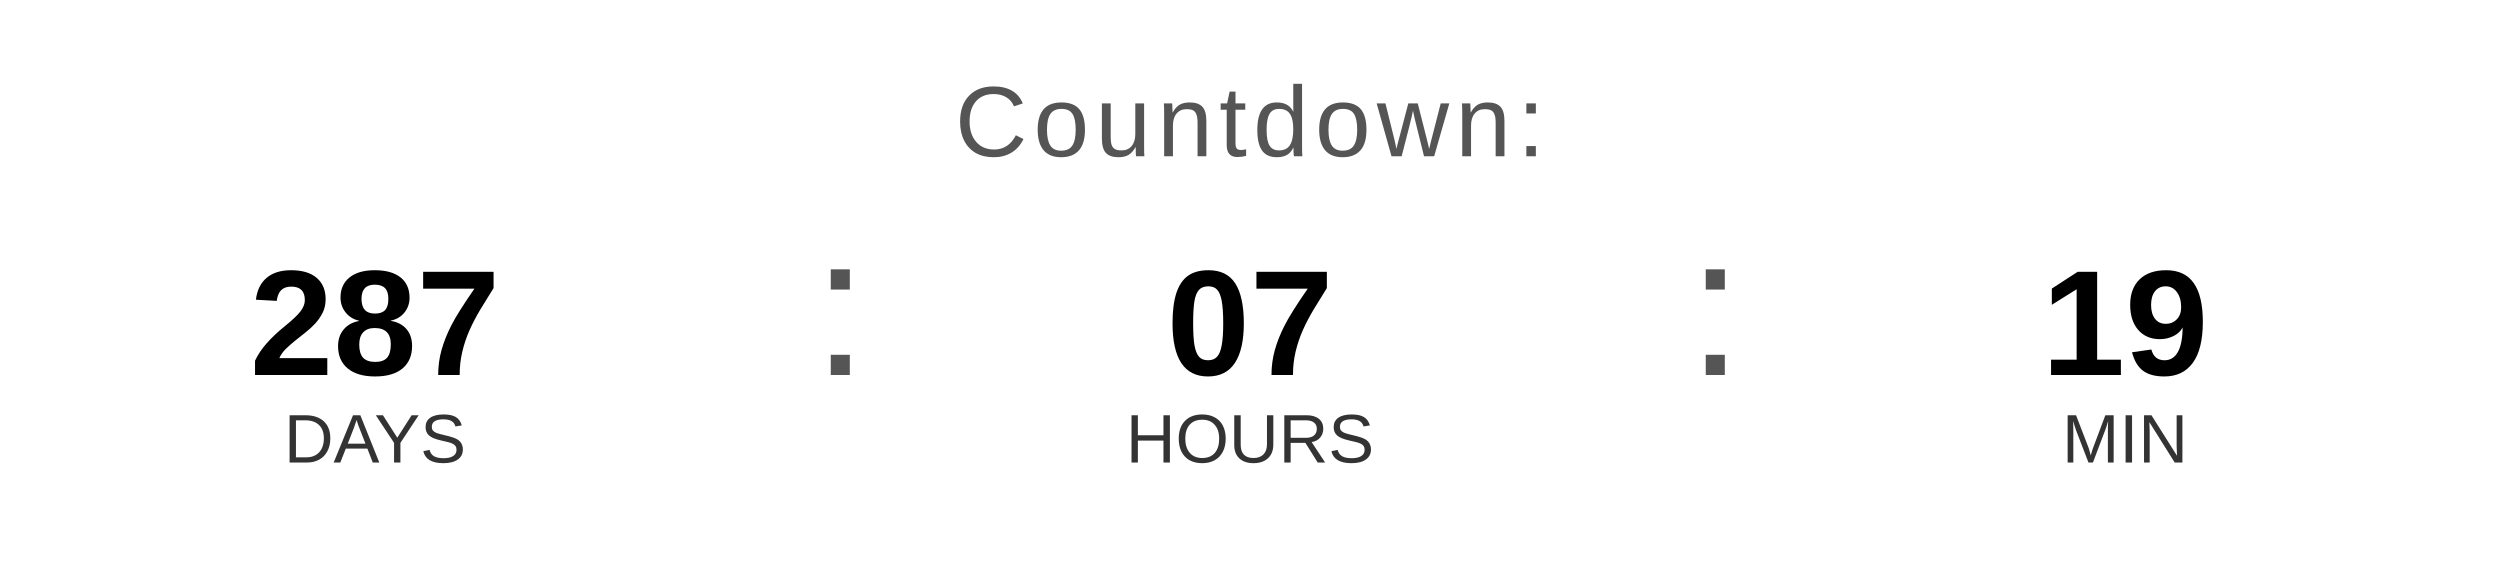
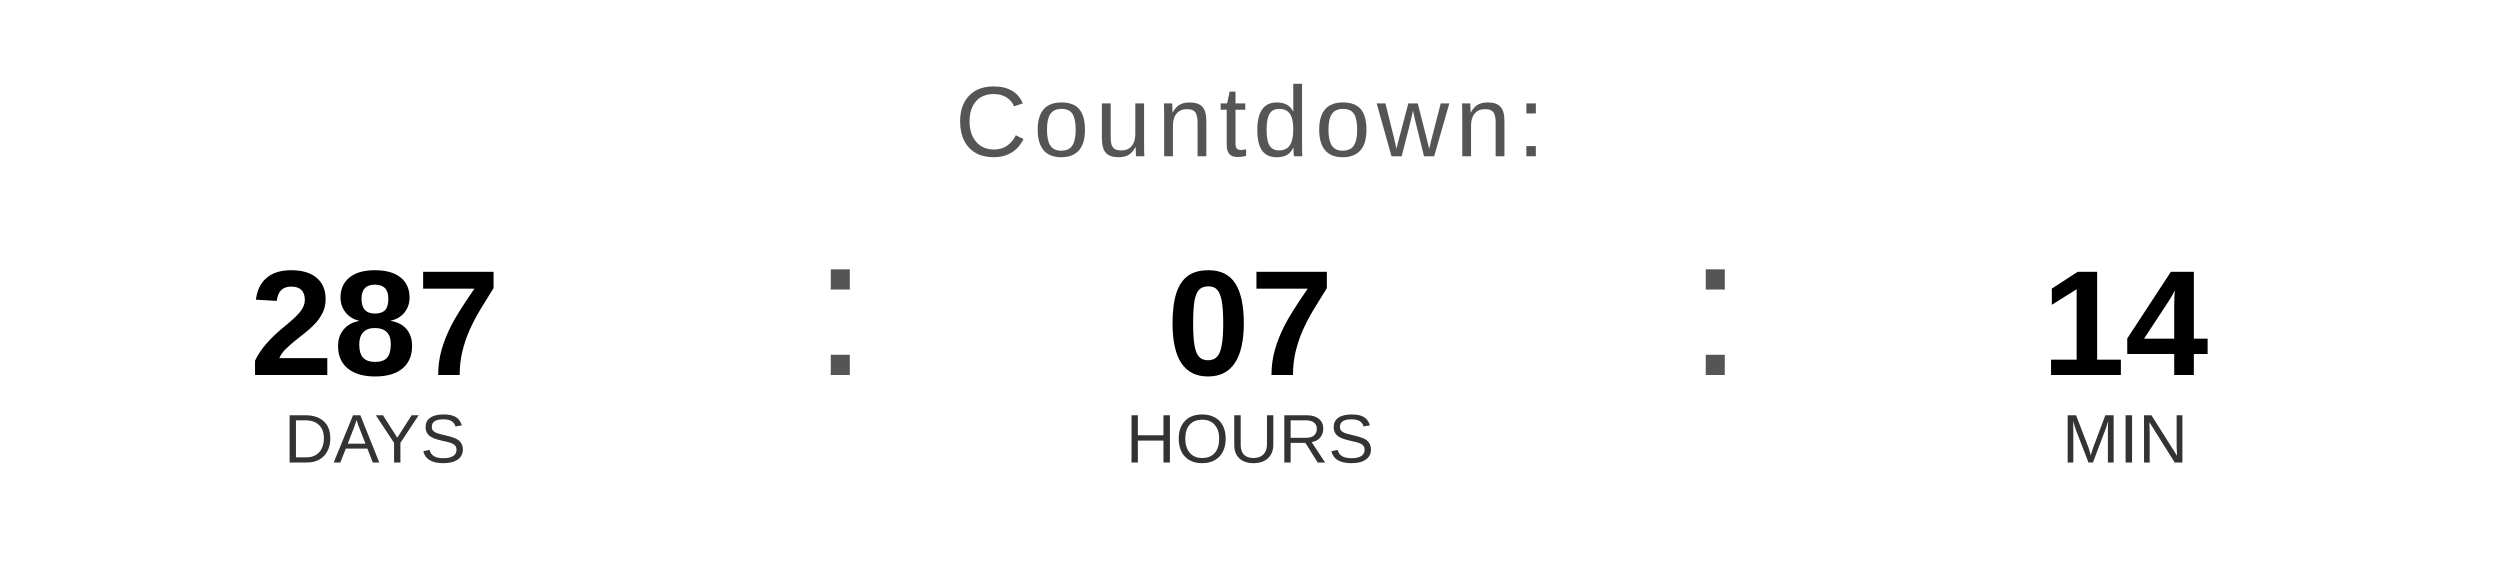
<svg xmlns="http://www.w3.org/2000/svg" width="400" height="90" viewBox="0 0 400 90">
  <text x="200" y="25" font-family="Arial, Helvetica, sans-serif" font-size="16" fill="#555555" text-anchor="middle" letter-spacing="1">
    Countdown:
  </text>
  <text x="60" y="60" font-family="Arial, Helvetica, sans-serif" font-size="24" font-weight="bold" fill="#000000" text-anchor="middle">287</text>
  <text x="60" y="74" font-family="Arial, Helvetica, sans-serif" font-size="11" fill="#333333" text-anchor="middle">DAYS</text>
  <text x="130" y="60" font-family="Arial, sans-serif" font-size="32" fill="#555555">:</text>
  <text x="200" y="60" font-family="Arial, Helvetica, sans-serif" font-size="24" font-weight="bold" fill="#000000" text-anchor="middle">07</text>
  <text x="200" y="74" font-family="Arial, Helvetica, sans-serif" font-size="11" fill="#333333" text-anchor="middle">HOURS</text>
  <text x="270" y="60" font-family="Arial, sans-serif" font-size="32" fill="#555555">:</text>
-   <text x="340" y="60" font-family="Arial, Helvetica, sans-serif" font-size="24" font-weight="bold" fill="#000000" text-anchor="middle">19</text>
+   <text x="340" y="60" font-family="Arial, Helvetica, sans-serif" font-size="24" font-weight="bold" fill="#000000" text-anchor="middle">14</text>
  <text x="340" y="74" font-family="Arial, Helvetica, sans-serif" font-size="11" fill="#333333" text-anchor="middle">MIN</text>
</svg>
